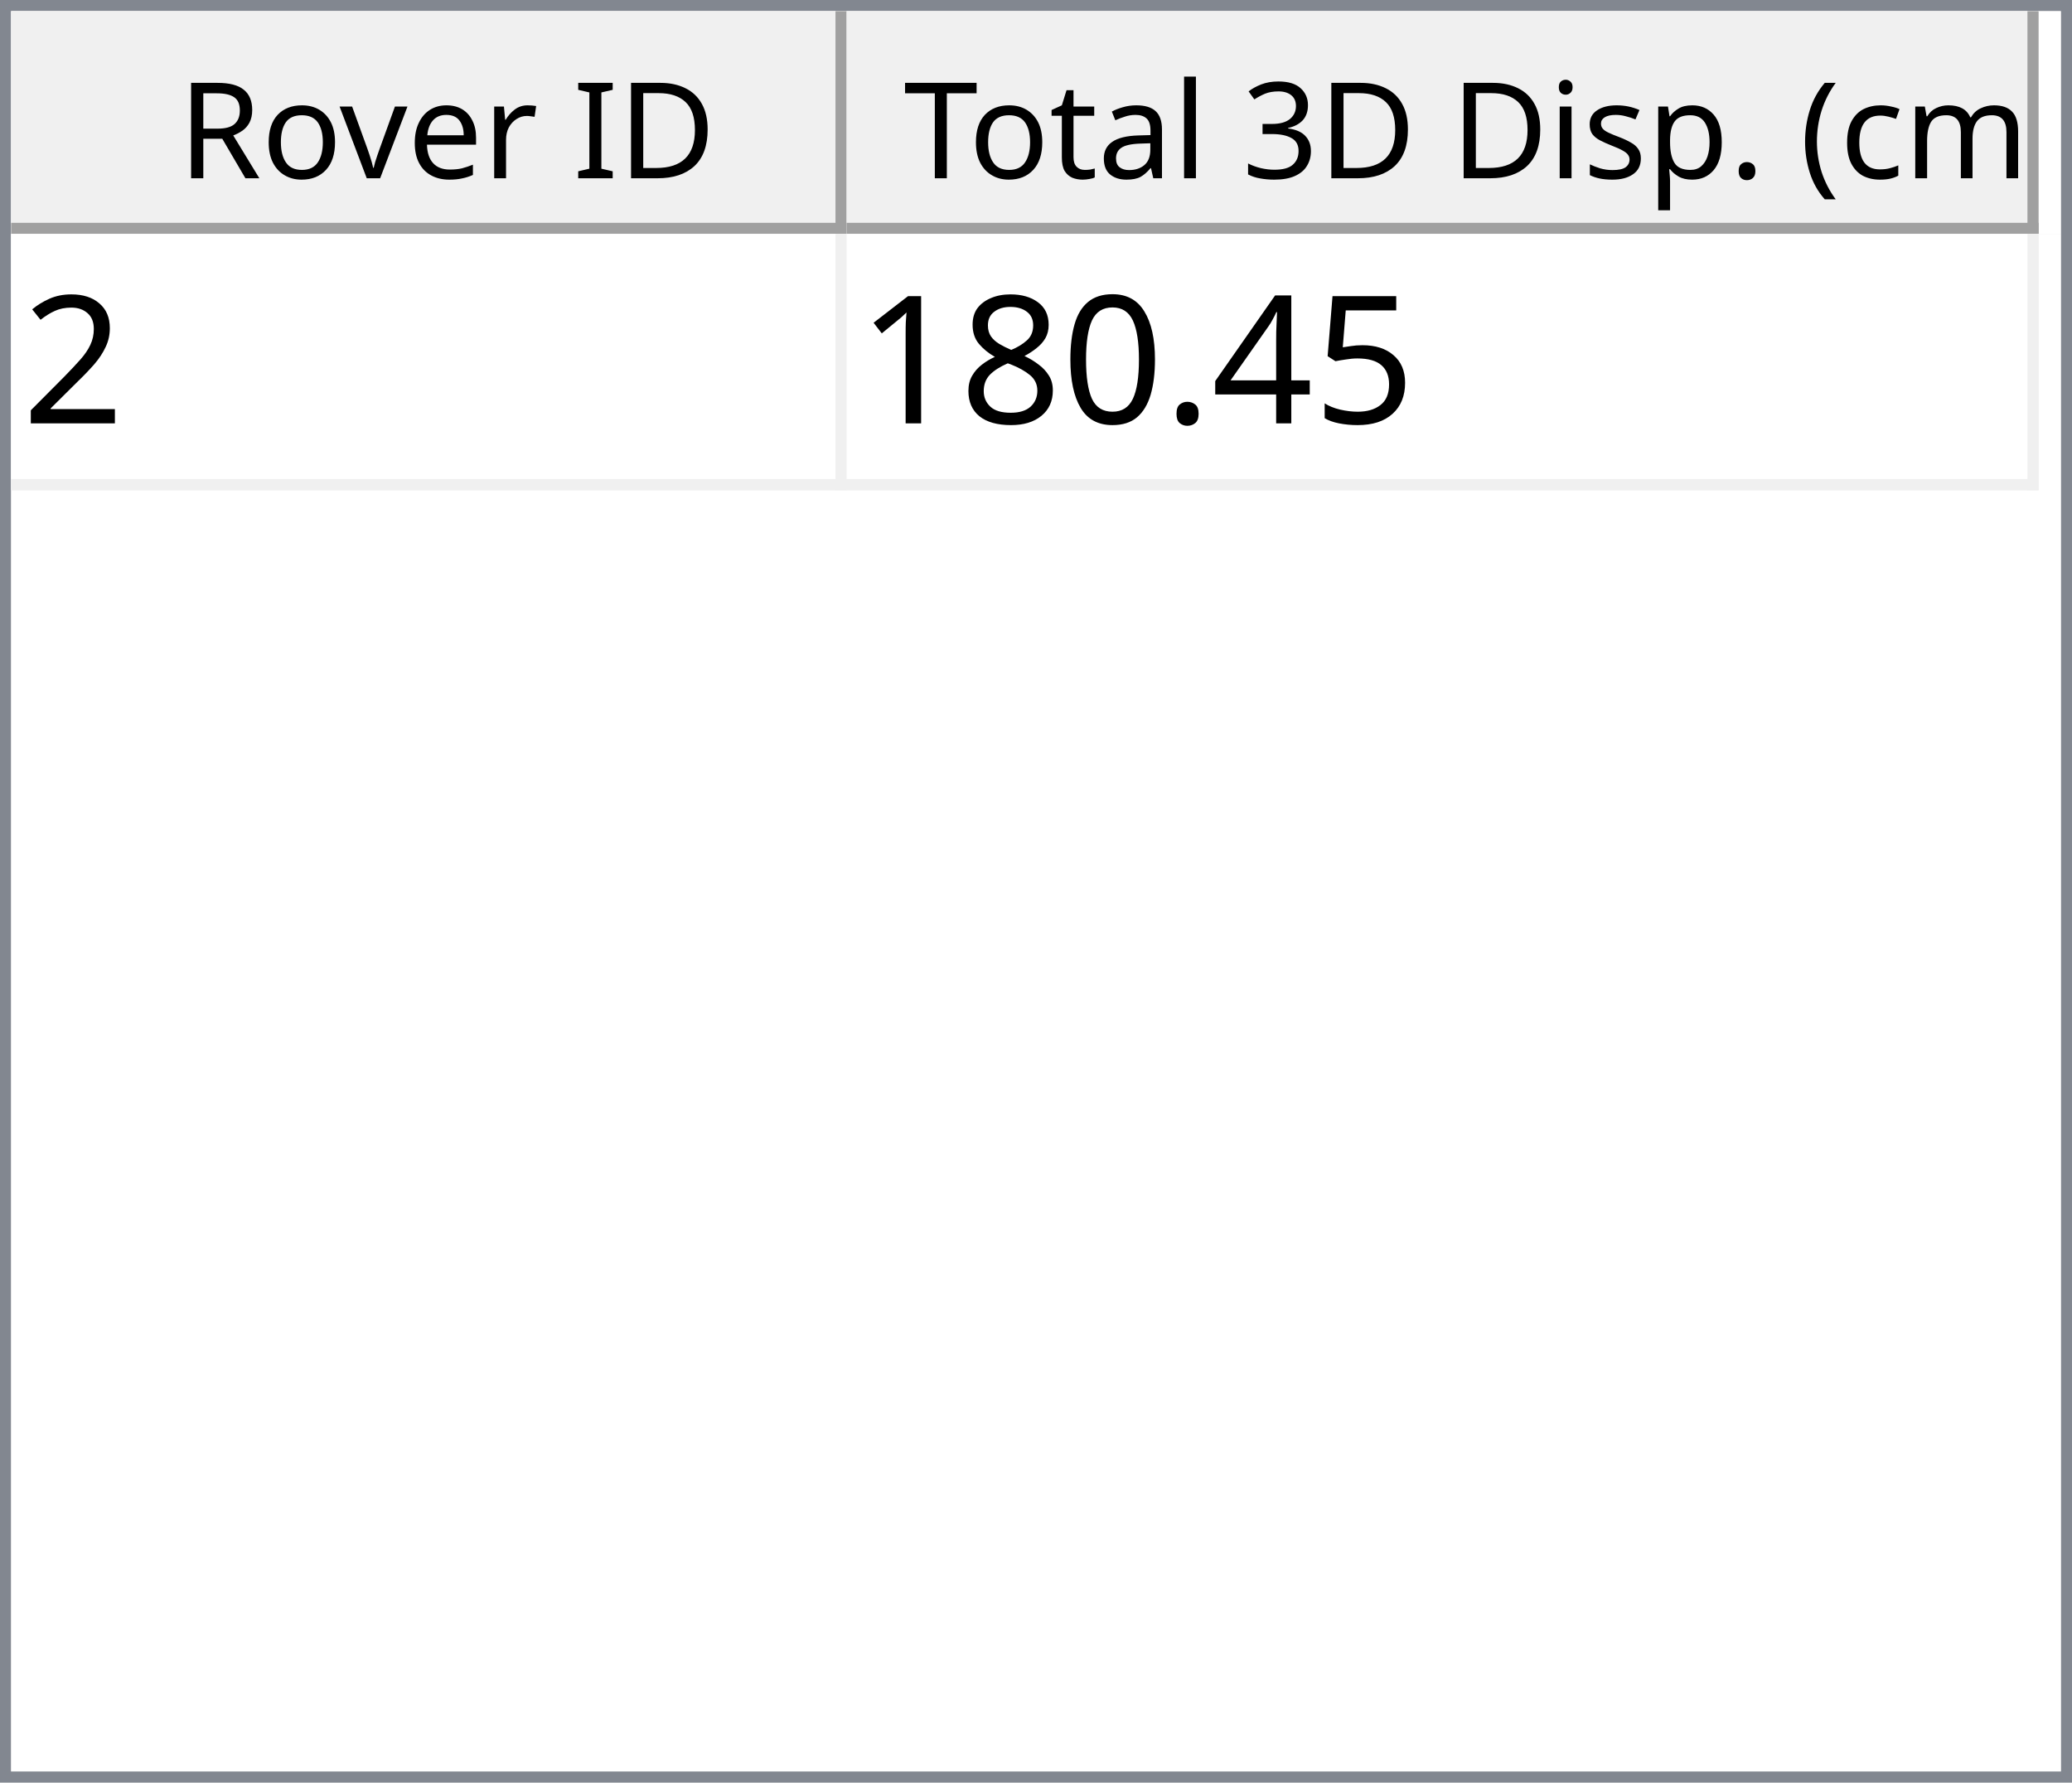
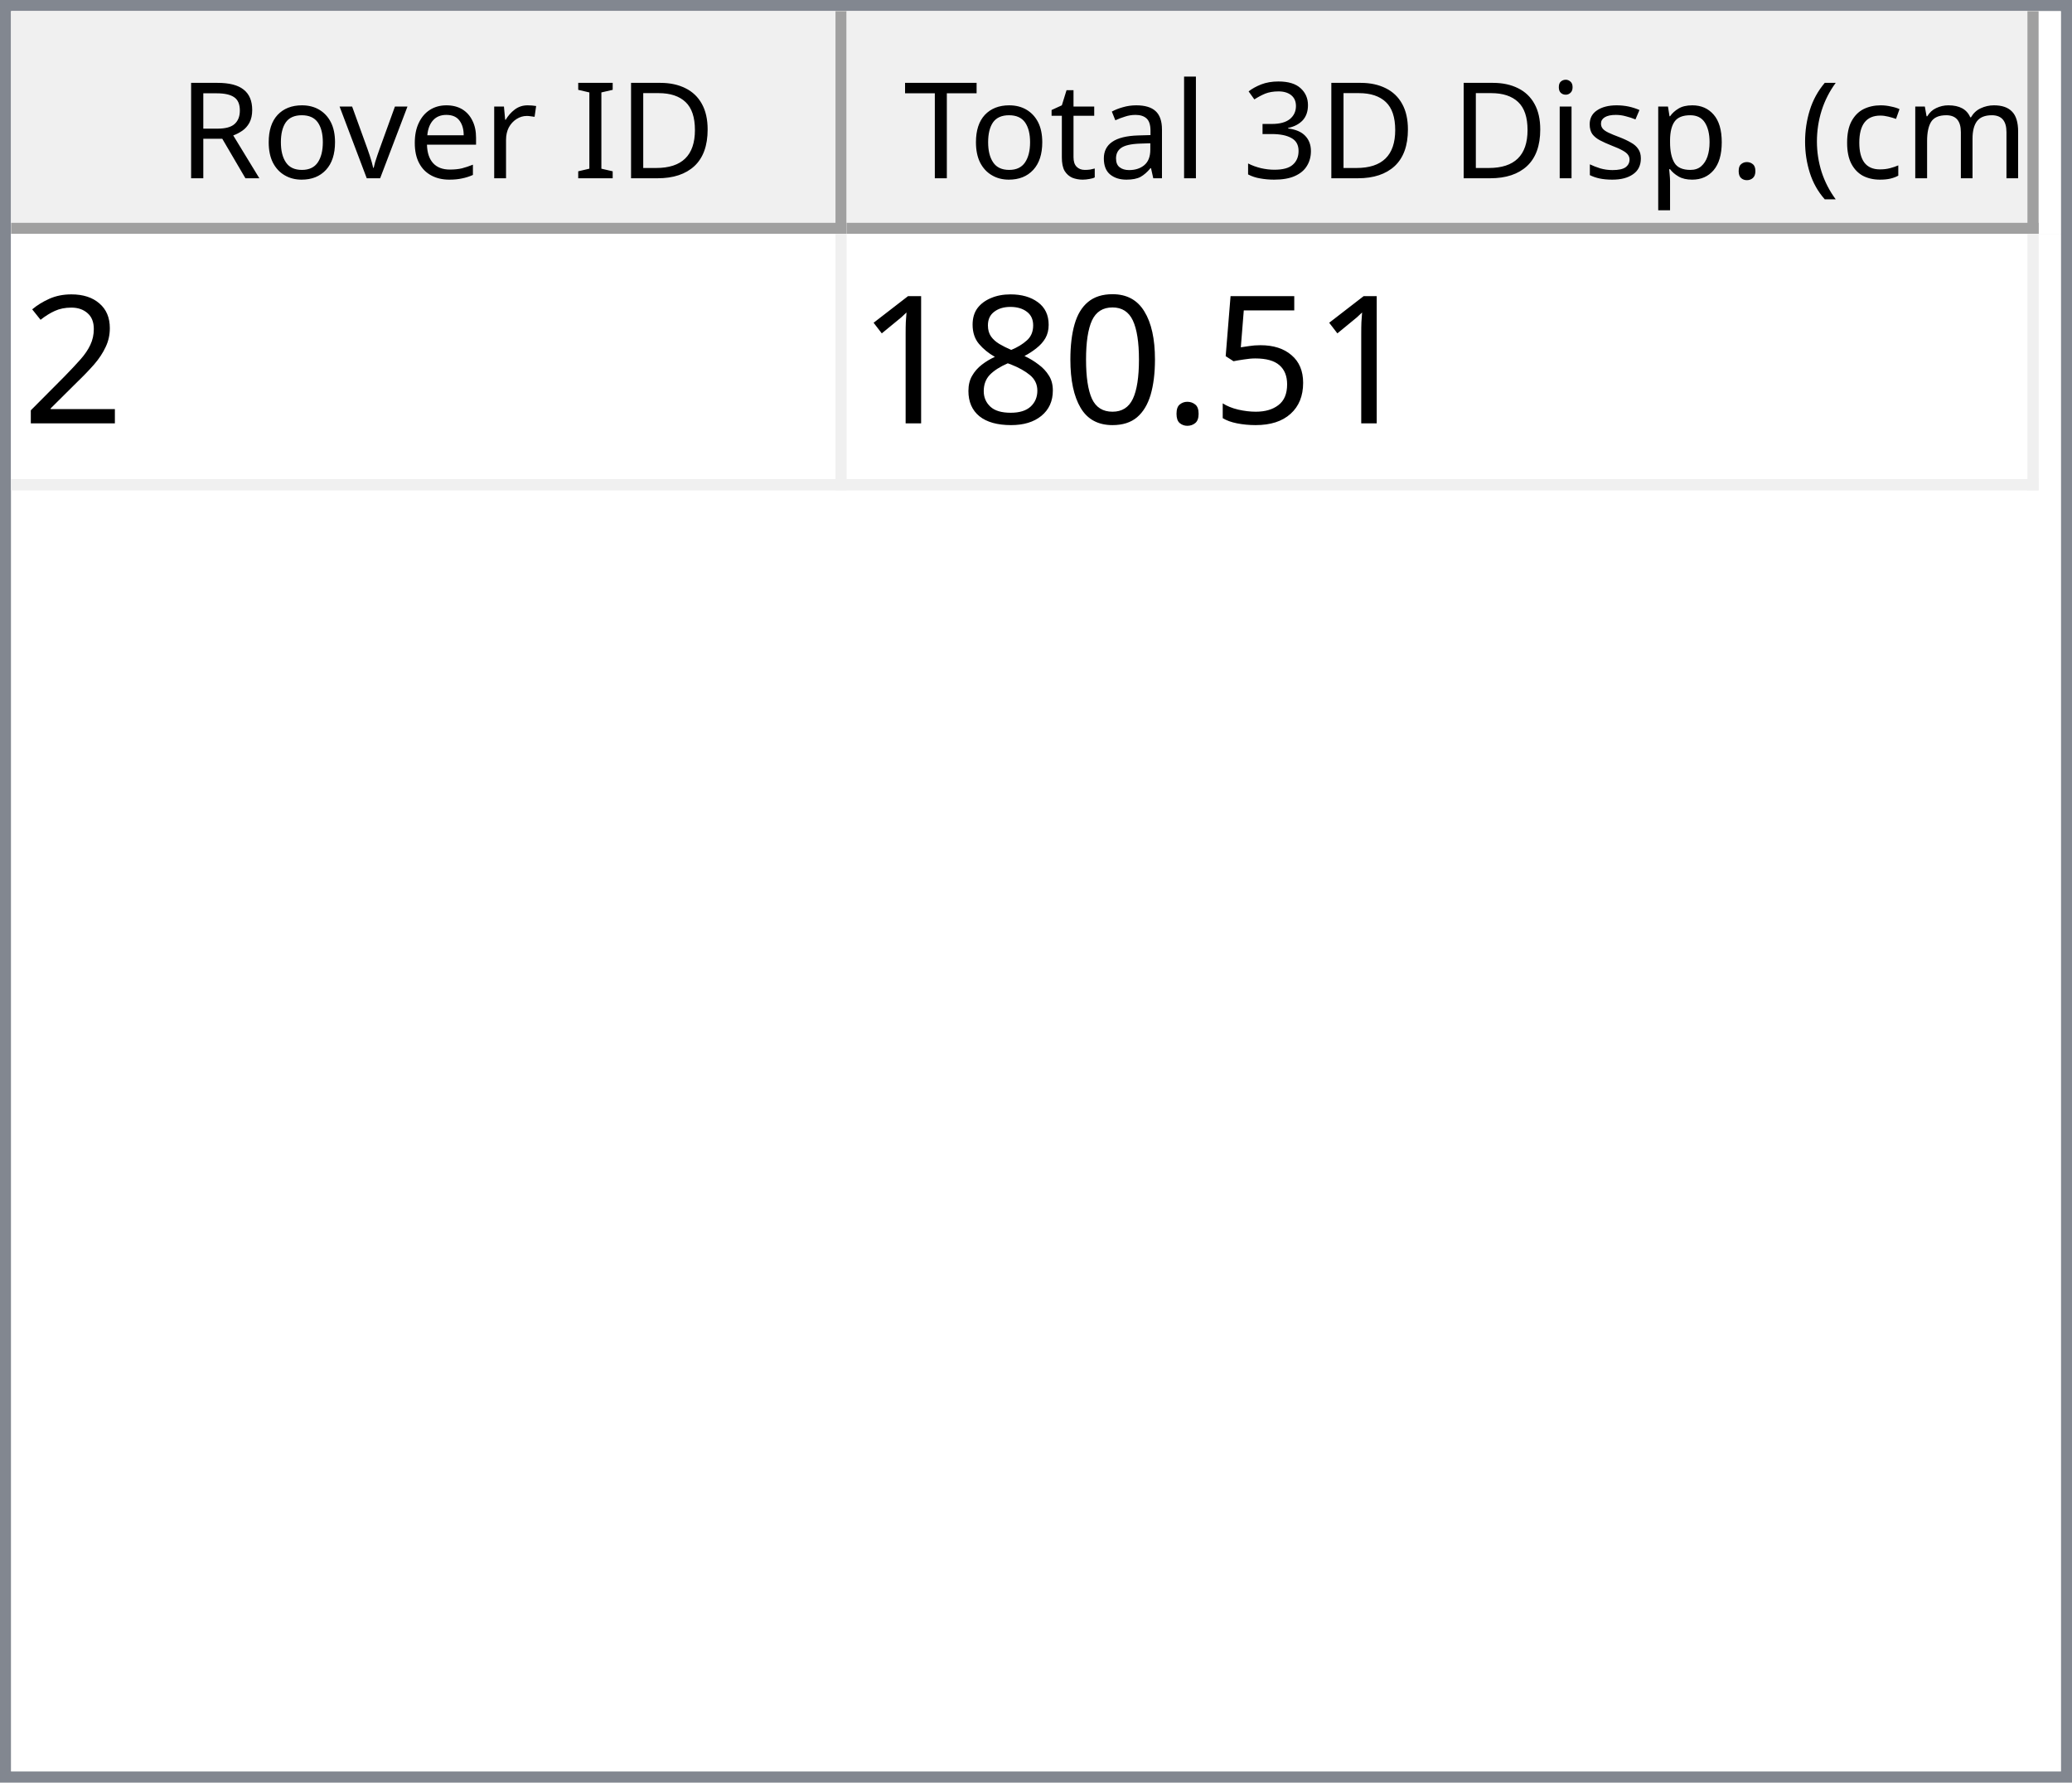
<svg xmlns="http://www.w3.org/2000/svg" style="fill-opacity:1; color-rendering:auto; color-interpolation:auto; text-rendering:auto; stroke:black; stroke-linecap:square; stroke-miterlimit:10; shape-rendering:auto; stroke-opacity:1; fill:black; stroke-dasharray:none; font-weight:normal; stroke-width:1; font-family:'Dialog'; font-style:normal; stroke-linejoin:miter; font-size:12px; stroke-dashoffset:0; image-rendering:auto;" width="186" height="160">
  <defs id="genericDefs" />
  <g>
    <defs id="defs1">
      <clipPath clipPathUnits="userSpaceOnUse" id="clipPath1">
        <path d="M0 0 L186 0 L186 160 L0 160 L0 0 Z" />
      </clipPath>
      <clipPath clipPathUnits="userSpaceOnUse" id="clipPath2">
        <path d="M0 0 L0 160 L186 160 L186 0 Z" />
      </clipPath>
      <clipPath clipPathUnits="userSpaceOnUse" id="clipPath3">
        <path d="M0 0 L0 20 L184 20 L184 0 Z" />
      </clipPath>
      <clipPath clipPathUnits="userSpaceOnUse" id="clipPath4">
        <path d="M0 0 L0 20 L75 20 L75 0 Z" />
      </clipPath>
      <clipPath clipPathUnits="userSpaceOnUse" id="clipPath5">
        <path d="M1 1 L1 19 L74 19 L74 1 Z" />
      </clipPath>
      <clipPath clipPathUnits="userSpaceOnUse" id="clipPath6">
        <path d="M0 0 L0 18 L73 18 L73 0 Z" />
      </clipPath>
      <clipPath clipPathUnits="userSpaceOnUse" id="clipPath7">
        <path d="M-0.5 -0.5 L-0.5 19.5 L74.5 19.5 L74.5 -0.5 Z" />
      </clipPath>
      <clipPath clipPathUnits="userSpaceOnUse" id="clipPath8">
        <path d="M0 0 L0 20 L107 20 L107 0 Z" />
      </clipPath>
      <clipPath clipPathUnits="userSpaceOnUse" id="clipPath9">
        <path d="M1 1 L1 19 L106 19 L106 1 Z" />
      </clipPath>
      <clipPath clipPathUnits="userSpaceOnUse" id="clipPath10">
        <path d="M0 0 L0 18 L105 18 L105 0 Z" />
      </clipPath>
      <clipPath clipPathUnits="userSpaceOnUse" id="clipPath11">
        <path d="M-0.5 -0.5 L-0.5 19.5 L106.5 19.5 L106.5 -0.5 Z" />
      </clipPath>
      <clipPath clipPathUnits="userSpaceOnUse" id="clipPath12">
        <path d="M0 0 L0 138 L184 138 L184 0 Z" />
      </clipPath>
      <clipPath clipPathUnits="userSpaceOnUse" id="clipPath13">
        <path d="M0 0 L0 23 L182 23 L182 0 Z" />
      </clipPath>
      <clipPath clipPathUnits="userSpaceOnUse" id="clipPath14">
        <path d="M-0.5 -0.5 L-0.5 22.5 L181.5 22.5 L181.5 -0.5 Z" />
      </clipPath>
      <clipPath clipPathUnits="userSpaceOnUse" id="clipPath15">
        <path d="M0 0 L0 22 L74 22 L74 0 Z" />
      </clipPath>
      <clipPath clipPathUnits="userSpaceOnUse" id="clipPath16">
        <path d="M0 0 L0 22 L106 22 L106 0 Z" />
      </clipPath>
      <font horiz-adv-x="64.551" id="font1">
        <font-face ascent="107.91" descent="25.098" units-per-em="100" style="font-style:normal; font-family:Segoe UI; font-weight:normal;" />
        <missing-glyph horiz-adv-x="64.551" d="M8.109 0 L8.109 68.266 L56.453 68.266 L56.453 0 L8.109 0 ZM15.328 7.234 L49.219 7.234 L49.219 61.031 L15.328 61.031 L15.328 7.234 Z" />
        <glyph unicode="D" horiz-adv-x="70.117" d="M9.188 0 L9.188 70.016 L28.516 70.016 Q65.531 70.016 65.531 35.891 Q65.531 19.672 55.25 9.836 Q44.969 0 27.734 0 L9.188 0 ZM17.391 62.594 L17.391 7.422 L27.828 7.422 Q41.609 7.422 49.273 14.797 Q56.938 22.172 56.938 35.688 Q56.938 62.594 28.328 62.594 L17.391 62.594 Z" />
        <glyph unicode="I" horiz-adv-x="26.611" d="M17.391 0 L9.188 0 L9.188 70.016 L17.391 70.016 L17.391 0 Z" />
        <glyph unicode=" " horiz-adv-x="27.393" d="" />
        <glyph unicode="r" horiz-adv-x="34.766" d="M34.188 41.891 Q32.078 43.5 28.125 43.5 Q23 43.5 19.555 38.672 Q16.109 33.844 16.109 25.484 L16.109 0 L8.109 0 L8.109 50 L16.109 50 L16.109 39.703 L16.312 39.703 Q18.016 44.969 21.531 47.922 Q25.047 50.875 29.391 50.875 Q32.516 50.875 34.188 50.203 L34.188 41.891 Z" />
        <glyph unicode="e" horiz-adv-x="52.295" d="M48.297 23 L12.984 23 Q13.188 14.656 17.484 10.109 Q21.781 5.562 29.297 5.562 Q37.75 5.562 44.828 11.141 L44.828 3.609 Q38.234 -1.172 27.391 -1.172 Q16.797 -1.172 10.742 5.641 Q4.688 12.453 4.688 24.812 Q4.688 36.469 11.305 43.82 Q17.922 51.172 27.734 51.172 Q37.547 51.172 42.922 44.828 Q48.297 38.484 48.297 27.203 L48.297 23 ZM40.094 29.781 Q40.047 36.719 36.75 40.578 Q33.453 44.438 27.594 44.438 Q21.922 44.438 17.969 40.383 Q14.016 36.328 13.094 29.781 L40.094 29.781 Z" />
        <glyph unicode="v" horiz-adv-x="47.9" d="M47.406 50 L27.484 0 L19.625 0 L0.688 50 L9.469 50 L22.172 13.672 Q23.578 9.672 23.922 6.688 L24.125 6.688 Q24.609 10.453 25.688 13.484 L38.969 50 L47.406 50 Z" />
        <glyph unicode="o" horiz-adv-x="58.594" d="M29 -1.172 Q17.922 -1.172 11.305 5.836 Q4.688 12.844 4.688 24.422 Q4.688 37.016 11.57 44.094 Q18.453 51.172 30.172 51.172 Q41.359 51.172 47.633 44.289 Q53.906 37.406 53.906 25.203 Q53.906 13.234 47.141 6.031 Q40.375 -1.172 29 -1.172 ZM29.594 44.438 Q21.875 44.438 17.383 39.188 Q12.891 33.938 12.891 24.703 Q12.891 15.828 17.43 10.695 Q21.969 5.562 29.594 5.562 Q37.359 5.562 41.531 10.594 Q45.703 15.625 45.703 24.906 Q45.703 34.281 41.531 39.359 Q37.359 44.438 29.594 44.438 Z" />
        <glyph unicode="R" horiz-adv-x="59.814" d="M59.375 0 L49.609 0 L37.891 19.625 Q36.281 22.359 34.766 24.289 Q33.25 26.219 31.664 27.438 Q30.078 28.656 28.25 29.219 Q26.422 29.781 24.125 29.781 L17.391 29.781 L17.391 0 L9.188 0 L9.188 70.016 L30.078 70.016 Q34.672 70.016 38.555 68.867 Q42.438 67.719 45.289 65.375 Q48.141 63.031 49.758 59.547 Q51.375 56.062 51.375 51.375 Q51.375 47.703 50.273 44.656 Q49.172 41.609 47.148 39.211 Q45.125 36.812 42.266 35.133 Q39.406 33.453 35.844 32.516 L35.844 32.328 Q37.594 31.547 38.891 30.547 Q40.188 29.547 41.359 28.18 Q42.531 26.812 43.68 25.078 Q44.828 23.344 46.234 21.047 L59.375 0 ZM17.391 62.594 L17.391 37.203 L28.516 37.203 Q31.594 37.203 34.203 38.133 Q36.812 39.062 38.719 40.797 Q40.625 42.531 41.703 45.047 Q42.781 47.562 42.781 50.688 Q42.781 56.297 39.141 59.445 Q35.5 62.594 28.609 62.594 L17.391 62.594 Z" />
        <glyph unicode=")" horiz-adv-x="30.176" d="M8.297 -15.922 L1.172 -15.922 Q16.406 2.344 16.406 26.812 Q16.406 51.469 1.078 70.016 L8.297 70.016 Q23.531 52.156 23.531 26.703 Q23.531 1.375 8.297 -15.922 Z" />
        <glyph unicode="m" horiz-adv-x="86.133" d="M79.109 0 L71.094 0 L71.094 28.719 Q71.094 37.016 68.531 40.727 Q65.969 44.438 59.906 44.438 Q54.781 44.438 51.195 39.75 Q47.609 35.062 47.609 28.516 L47.609 0 L39.594 0 L39.594 29.688 Q39.594 44.438 28.219 44.438 Q22.953 44.438 19.531 40.016 Q16.109 35.594 16.109 28.516 L16.109 0 L8.109 0 L8.109 50 L16.109 50 L16.109 42.094 L16.312 42.094 Q21.625 51.172 31.844 51.172 Q36.969 51.172 40.773 48.312 Q44.578 45.453 46 40.828 Q51.562 51.172 62.594 51.172 Q79.109 51.172 79.109 30.812 L79.109 0 Z" />
        <glyph unicode="c" horiz-adv-x="46.191" d="M42.188 2.297 Q36.422 -1.172 28.516 -1.172 Q17.828 -1.172 11.258 5.789 Q4.688 12.75 4.688 23.828 Q4.688 36.188 11.766 43.68 Q18.844 51.172 30.672 51.172 Q37.25 51.172 42.281 48.734 L42.281 40.531 Q36.719 44.438 30.375 44.438 Q22.703 44.438 17.797 38.945 Q12.891 33.453 12.891 24.516 Q12.891 15.719 17.508 10.641 Q22.125 5.562 29.891 5.562 Q36.422 5.562 42.188 9.906 L42.188 2.297 Z" />
        <glyph unicode="(" horiz-adv-x="30.176" d="M29.109 -15.922 L21.969 -15.922 Q6.844 1.375 6.844 26.703 Q6.844 52.156 21.969 70.016 L29.203 70.016 Q13.875 51.469 13.875 26.812 Q13.875 2.344 29.109 -15.922 Z" />
        <glyph unicode="." horiz-adv-x="21.68" d="M10.891 -1.078 Q8.641 -1.078 7.055 0.539 Q5.469 2.156 5.469 4.391 Q5.469 6.641 7.055 8.273 Q8.641 9.906 10.891 9.906 Q13.188 9.906 14.797 8.273 Q16.406 6.641 16.406 4.391 Q16.406 2.156 14.797 0.539 Q13.188 -1.078 10.891 -1.078 Z" />
        <glyph unicode="p" horiz-adv-x="58.789" d="M16.312 7.234 L16.109 7.234 L16.109 -23 L8.109 -23 L8.109 50 L16.109 50 L16.109 41.219 L16.312 41.219 Q22.219 51.172 33.594 51.172 Q43.266 51.172 48.688 44.461 Q54.109 37.75 54.109 26.469 Q54.109 13.922 48 6.375 Q41.891 -1.172 31.297 -1.172 Q21.578 -1.172 16.312 7.234 ZM16.109 27.391 L16.109 20.406 Q16.109 14.203 20.141 9.883 Q24.172 5.562 30.375 5.562 Q37.641 5.562 41.773 11.133 Q45.906 16.703 45.906 26.609 Q45.906 34.969 42.047 39.703 Q38.188 44.438 31.594 44.438 Q24.609 44.438 20.359 39.578 Q16.109 34.719 16.109 27.391 Z" />
        <glyph unicode="s" horiz-adv-x="42.432" d="M5.078 1.812 L5.078 10.406 Q11.625 5.562 19.484 5.562 Q30.031 5.562 30.031 12.594 Q30.031 14.594 29.125 15.992 Q28.219 17.391 26.68 18.461 Q25.141 19.531 23.07 20.383 Q21 21.234 18.609 22.172 Q15.281 23.484 12.766 24.828 Q10.25 26.172 8.57 27.859 Q6.891 29.547 6.031 31.695 Q5.172 33.844 5.172 36.719 Q5.172 40.234 6.789 42.945 Q8.406 45.656 11.086 47.484 Q13.766 49.312 17.211 50.242 Q20.656 51.172 24.312 51.172 Q30.812 51.172 35.938 48.922 L35.938 40.828 Q30.422 44.438 23.25 44.438 Q21 44.438 19.195 43.922 Q17.391 43.406 16.094 42.477 Q14.797 41.547 14.086 40.258 Q13.375 38.969 13.375 37.406 Q13.375 35.453 14.086 34.133 Q14.797 32.812 16.164 31.789 Q17.531 30.766 19.484 29.938 Q21.438 29.109 23.922 28.125 Q27.25 26.859 29.883 25.516 Q32.516 24.172 34.375 22.484 Q36.234 20.797 37.234 18.602 Q38.234 16.406 38.234 13.375 Q38.234 9.672 36.602 6.938 Q34.969 4.203 32.234 2.398 Q29.5 0.594 25.93 -0.289 Q22.359 -1.172 18.453 -1.172 Q10.75 -1.172 5.078 1.812 Z" />
        <glyph unicode="i" horiz-adv-x="24.219" d="M12.203 62.703 Q10.062 62.703 8.547 64.164 Q7.031 65.625 7.031 67.875 Q7.031 70.125 8.547 71.609 Q10.062 73.094 12.203 73.094 Q14.406 73.094 15.945 71.609 Q17.484 70.125 17.484 67.875 Q17.484 65.719 15.945 64.211 Q14.406 62.703 12.203 62.703 ZM16.109 0 L8.109 0 L8.109 50 L16.109 50 L16.109 0 Z" />
        <glyph unicode="3" horiz-adv-x="53.906" d="M46.531 19.828 Q46.531 15.094 44.75 11.211 Q42.969 7.328 39.719 4.57 Q36.469 1.812 31.93 0.297 Q27.391 -1.219 21.922 -1.219 Q11.922 -1.219 6 2.594 L6 11.188 Q13.094 5.609 22.219 5.609 Q25.875 5.609 28.828 6.539 Q31.781 7.469 33.906 9.227 Q36.031 10.984 37.18 13.477 Q38.328 15.969 38.328 19.094 Q38.328 32.812 18.797 32.812 L12.984 32.812 L12.984 39.594 L18.5 39.594 Q35.797 39.594 35.797 52.484 Q35.797 64.406 22.609 64.406 Q15.188 64.406 8.688 59.422 L8.688 67.188 Q15.375 71.188 24.609 71.188 Q29 71.188 32.57 69.969 Q36.141 68.75 38.68 66.555 Q41.219 64.359 42.609 61.281 Q44 58.203 44 54.5 Q44 40.672 30.031 36.719 L30.031 36.531 Q33.594 36.141 36.625 34.797 Q39.656 33.453 41.852 31.305 Q44.047 29.156 45.289 26.25 Q46.531 23.344 46.531 19.828 Z" />
        <glyph unicode="l" horiz-adv-x="24.219" d="M16.109 0 L8.109 0 L8.109 74.031 L16.109 74.031 L16.109 0 Z" />
        <glyph unicode="a" horiz-adv-x="50.879" d="M43.891 0 L35.891 0 L35.891 7.812 L35.688 7.812 Q30.469 -1.172 20.312 -1.172 Q12.844 -1.172 8.617 2.781 Q4.391 6.734 4.391 13.281 Q4.391 27.297 20.906 29.594 L35.891 31.688 Q35.891 44.438 25.594 44.438 Q16.547 44.438 9.281 38.281 L9.281 46.484 Q16.656 51.172 26.266 51.172 Q43.891 51.172 43.891 32.516 L43.891 0 ZM35.891 25.297 L23.828 23.641 Q18.266 22.859 15.43 20.875 Q12.594 18.891 12.594 13.875 Q12.594 10.203 15.211 7.883 Q17.828 5.562 22.172 5.562 Q28.125 5.562 32.008 9.742 Q35.891 13.922 35.891 20.312 L35.891 25.297 Z" />
        <glyph unicode="t" horiz-adv-x="33.887" d="M31.297 0.484 Q28.469 -1.078 23.828 -1.078 Q10.688 -1.078 10.688 13.578 L10.688 43.172 L2.094 43.172 L2.094 50 L10.688 50 L10.688 62.203 L18.703 64.797 L18.703 50 L31.297 50 L31.297 43.172 L18.703 43.172 L18.703 14.984 Q18.703 9.969 20.414 7.82 Q22.125 5.672 26.078 5.672 Q29.109 5.672 31.297 7.328 L31.297 0.484 Z" />
        <glyph unicode="T" horiz-adv-x="52.393" d="M50.594 62.594 L30.375 62.594 L30.375 0 L22.172 0 L22.172 62.594 L2 62.594 L2 70.016 L50.594 70.016 L50.594 62.594 Z" />
      </font>
      <font horiz-adv-x="75.0" id="font2">
        <font-face ascent="100.537" descent="21.973" units-per-em="100" style="font-style:normal; font-family:sans-serif; font-weight:normal;" />
        <missing-glyph horiz-adv-x="75.0" d="M12.5 0 L12.5 62.5 L62.5 62.5 L62.5 0 L12.5 0 ZM14.062 1.562 L60.938 1.562 L60.938 60.938 L14.062 60.938 L14.062 1.562 Z" />
        <glyph unicode="2" horiz-adv-x="55.615" d="M50.344 8.453 L50.344 0 L3.031 0 Q2.938 3.172 4.047 6.109 Q5.859 10.938 9.836 15.625 Q13.812 20.312 21.344 26.469 Q33.016 36.031 37.117 41.625 Q41.219 47.219 41.219 52.203 Q41.219 57.422 37.477 61.008 Q33.734 64.594 27.734 64.594 Q21.391 64.594 17.578 60.789 Q13.766 56.984 13.719 50.25 L4.688 51.172 Q5.609 61.281 11.664 66.578 Q17.719 71.875 27.938 71.875 Q38.234 71.875 44.242 66.164 Q50.25 60.453 50.25 52 Q50.25 47.703 48.492 43.555 Q46.734 39.406 42.656 34.812 Q38.578 30.219 29.109 22.219 Q21.188 15.578 18.945 13.211 Q16.703 10.844 15.234 8.453 L50.344 8.453 Z" />
        <glyph unicode="5" horiz-adv-x="55.615" d="M4.156 18.75 L13.375 19.531 Q14.406 12.797 18.141 9.398 Q21.875 6 27.156 6 Q33.5 6 37.891 10.789 Q42.281 15.578 42.281 23.484 Q42.281 31 38.062 35.352 Q33.844 39.703 27 39.703 Q22.75 39.703 19.336 37.773 Q15.922 35.844 13.969 32.766 L5.719 33.844 L12.641 70.609 L48.25 70.609 L48.25 62.203 L19.672 62.203 L15.828 42.969 Q22.266 47.469 29.344 47.469 Q38.719 47.469 45.164 40.969 Q51.609 34.469 51.609 24.266 Q51.609 14.547 45.953 7.469 Q39.062 -1.219 27.156 -1.219 Q17.391 -1.219 11.211 4.25 Q5.031 9.719 4.156 18.75 Z" />
-         <glyph unicode="4" horiz-adv-x="55.615" d="M32.328 0 L32.328 17.141 L1.266 17.141 L1.266 25.203 L33.938 71.578 L41.109 71.578 L41.109 25.203 L50.781 25.203 L50.781 17.141 L41.109 17.141 L41.109 0 L32.328 0 ZM32.328 25.203 L32.328 57.469 L9.906 25.203 L32.328 25.203 Z" />
        <glyph unicode="." horiz-adv-x="27.783" d="M9.078 0 L9.078 10.016 L19.094 10.016 L19.094 0 L9.078 0 Z" />
        <glyph unicode="0" horiz-adv-x="55.615" d="M4.156 35.297 Q4.156 48 6.766 55.742 Q9.375 63.484 14.523 67.68 Q19.672 71.875 27.484 71.875 Q33.25 71.875 37.594 69.555 Q41.938 67.234 44.773 62.867 Q47.609 58.5 49.219 52.227 Q50.828 45.953 50.828 35.297 Q50.828 22.703 48.242 14.969 Q45.656 7.234 40.508 3.008 Q35.359 -1.219 27.484 -1.219 Q17.141 -1.219 11.234 6.203 Q4.156 15.141 4.156 35.297 ZM13.188 35.297 Q13.188 17.672 17.312 11.836 Q21.438 6 27.484 6 Q33.547 6 37.672 11.859 Q41.797 17.719 41.797 35.297 Q41.797 52.984 37.672 58.789 Q33.547 64.594 27.391 64.594 Q21.344 64.594 17.719 59.469 Q13.188 52.938 13.188 35.297 Z" />
        <glyph unicode="8" horiz-adv-x="55.615" d="M17.672 38.812 Q12.203 40.828 9.57 44.539 Q6.938 48.25 6.938 53.422 Q6.938 61.234 12.555 66.555 Q18.172 71.875 27.484 71.875 Q36.859 71.875 42.578 66.43 Q48.297 60.984 48.297 53.172 Q48.297 48.188 45.68 44.508 Q43.062 40.828 37.75 38.812 Q44.344 36.672 47.781 31.883 Q51.219 27.094 51.219 20.453 Q51.219 11.281 44.727 5.031 Q38.234 -1.219 27.641 -1.219 Q17.047 -1.219 10.547 5.055 Q4.047 11.328 4.047 20.703 Q4.047 27.688 7.594 32.398 Q11.141 37.109 17.672 38.812 ZM15.922 53.719 Q15.922 48.641 19.195 45.414 Q22.469 42.188 27.688 42.188 Q32.766 42.188 36.016 45.383 Q39.266 48.578 39.266 53.219 Q39.266 58.062 35.914 61.359 Q32.562 64.656 27.594 64.656 Q22.562 64.656 19.242 61.43 Q15.922 58.203 15.922 53.719 ZM13.094 20.656 Q13.094 16.891 14.875 13.375 Q16.656 9.859 20.172 7.93 Q23.688 6 27.734 6 Q34.031 6 38.133 10.055 Q42.234 14.109 42.234 20.359 Q42.234 26.703 38.016 30.859 Q33.797 35.016 27.438 35.016 Q21.234 35.016 17.164 30.914 Q13.094 26.812 13.094 20.656 Z" />
        <glyph unicode="1" horiz-adv-x="55.615" d="M37.25 0 L28.469 0 L28.469 56 Q25.297 52.984 20.141 49.953 Q14.984 46.922 10.891 45.406 L10.891 53.906 Q18.266 57.375 23.781 62.305 Q29.297 67.234 31.594 71.875 L37.25 71.875 L37.25 0 Z" />
      </font>
    </defs>
    <g style="fill:white; stroke:white;">
      <rect x="0" y="0" width="186" style="clip-path:url(#clipPath1); stroke:none;" height="160" />
    </g>
    <g style="fill:white; text-rendering:optimizeSpeed; color-rendering:optimizeSpeed; image-rendering:optimizeSpeed; shape-rendering:crispEdges; stroke:white; color-interpolation:sRGB;">
      <rect x="0" width="186" height="160" y="0" style="stroke:none;" />
      <path style="stroke:none;" d="M0 160 L186 160 L186 0 L0 0 Z" />
    </g>
    <g style="fill:rgb(240,240,240); font-family:'Segoe UI'; stroke:rgb(240,240,240);">
      <rect x="0" y="0" width="186" style="clip-path:url(#clipPath2); stroke:none;" height="160" />
    </g>
    <g style="fill:rgb(130,135,144); font-family:'Segoe UI'; stroke:rgb(130,135,144);">
      <path d="M0 0 L186 0 L186 160 L0 160 L0 0 ZM1 1 L185 1 L185 159 L1 159 L1 1 Z" style="fill-rule:evenodd; clip-path:url(#clipPath2); stroke:none;" />
    </g>
    <g style="fill:white; font-family:'Segoe UI'; stroke:white;" transform="translate(1,1)">
      <rect x="0" y="0" width="184" style="clip-path:url(#clipPath3); stroke:none;" height="20" />
    </g>
    <g style="fill:rgb(240,240,240); font-family:'Segoe UI'; stroke:rgb(240,240,240);" transform="translate(1,1)">
      <rect x="0" y="0" width="75" style="clip-path:url(#clipPath4); stroke:none;" height="20" />
    </g>
    <g style="font-family:'Segoe UI';" transform="translate(2,2)">
      <text x="14" xml:space="preserve" y="14" style="clip-path:url(#clipPath6); stroke:none;">Rover ID</text>
    </g>
    <g style="fill:rgb(160,160,160); font-family:'Segoe UI'; stroke:rgb(160,160,160); stroke-linejoin:bevel;" transform="translate(1.5,1.5)">
      <line x1="74" x2="74" y1="0" style="fill:none; clip-path:url(#clipPath7);" y2="19" />
    </g>
    <g style="fill:rgb(160,160,160); font-family:'Segoe UI'; stroke:rgb(160,160,160); stroke-linejoin:bevel;" transform="matrix(1,0,0,1,1,1) translate(0.5,0.5)">
      <line x1="0" x2="74" y1="19" style="fill:none; clip-path:url(#clipPath7);" y2="19" />
    </g>
    <g style="fill:rgb(240,240,240); font-family:'Segoe UI'; stroke:rgb(240,240,240);" transform="translate(76,1)">
      <rect x="0" y="0" width="107" style="clip-path:url(#clipPath8); stroke:none;" height="20" />
    </g>
    <g style="font-family:'Segoe UI';" transform="translate(77,2)">
      <text x="1" xml:space="preserve" y="14" style="clip-path:url(#clipPath10); stroke:none;"> Total 3D Disp. (cm)</text>
    </g>
    <g style="fill:rgb(160,160,160); font-family:'Segoe UI'; stroke:rgb(160,160,160); stroke-linejoin:bevel;" transform="translate(76.5,1.5)">
      <line x1="106" x2="106" y1="0" style="fill:none; clip-path:url(#clipPath11);" y2="19" />
    </g>
    <g style="fill:rgb(160,160,160); font-family:'Segoe UI'; stroke:rgb(160,160,160); stroke-linejoin:bevel;" transform="matrix(1,0,0,1,76,1) translate(0.5,0.5)">
      <line x1="0" x2="106" y1="19" style="fill:none; clip-path:url(#clipPath11);" y2="19" />
    </g>
    <g style="fill:white; font-family:'Segoe UI'; stroke:white;" transform="translate(1,21)">
      <rect x="0" y="0" width="184" style="clip-path:url(#clipPath12); stroke:none;" height="138" />
    </g>
    <g style="fill:rgb(240,240,240); font-size:16px; font-family:sans-serif; stroke:rgb(240,240,240);" transform="translate(1,21)">
      <rect x="0" y="0" width="182" style="clip-path:url(#clipPath13); stroke:none;" height="23" />
      <line transform="translate(0.5,0.5)" x1="0" x2="181" y1="22" style="clip-path:url(#clipPath14); fill:none; stroke-linejoin:bevel;" y2="22" />
    </g>
    <g transform="matrix(1,0,0,1,1,21) translate(0.5,0.5)" style="fill:rgb(240,240,240); font-size:16px; font-family:sans-serif; stroke:rgb(240,240,240); stroke-linejoin:bevel;">
      <line x1="74" x2="74" y1="0" style="fill:none; clip-path:url(#clipPath14);" y2="22" />
    </g>
    <g transform="matrix(1,0,0,1,1,21) translate(0.5,0.5)" style="fill:rgb(240,240,240); font-size:16px; font-family:sans-serif; stroke:rgb(240,240,240); stroke-linejoin:bevel;">
      <line x1="181" x2="181" y1="0" style="fill:none; clip-path:url(#clipPath14);" y2="22" />
    </g>
    <g style="fill:white; font-size:16px; font-family:sans-serif; stroke:white;" transform="matrix(1,0,0,1,1,21)">
      <rect x="0" y="0" width="74" style="clip-path:url(#clipPath15); stroke:none;" height="22" />
      <text x="1" y="17" style="fill:black; clip-path:url(#clipPath15); stroke:none;" xml:space="preserve">2</text>
    </g>
    <g style="fill:white; font-size:16px; font-family:sans-serif; stroke:white;" transform="matrix(1,0,0,1,1,21) translate(75,0)">
      <rect x="0" y="0" width="106" style="clip-path:url(#clipPath16); stroke:none;" height="22" />
-       <text x="1" y="17" style="fill:black; clip-path:url(#clipPath16); stroke:none;" xml:space="preserve">180.45</text>
+       <text x="1" y="17" style="fill:black; clip-path:url(#clipPath16); stroke:none;" xml:space="preserve">180.51</text>
    </g>
  </g>
</svg>
